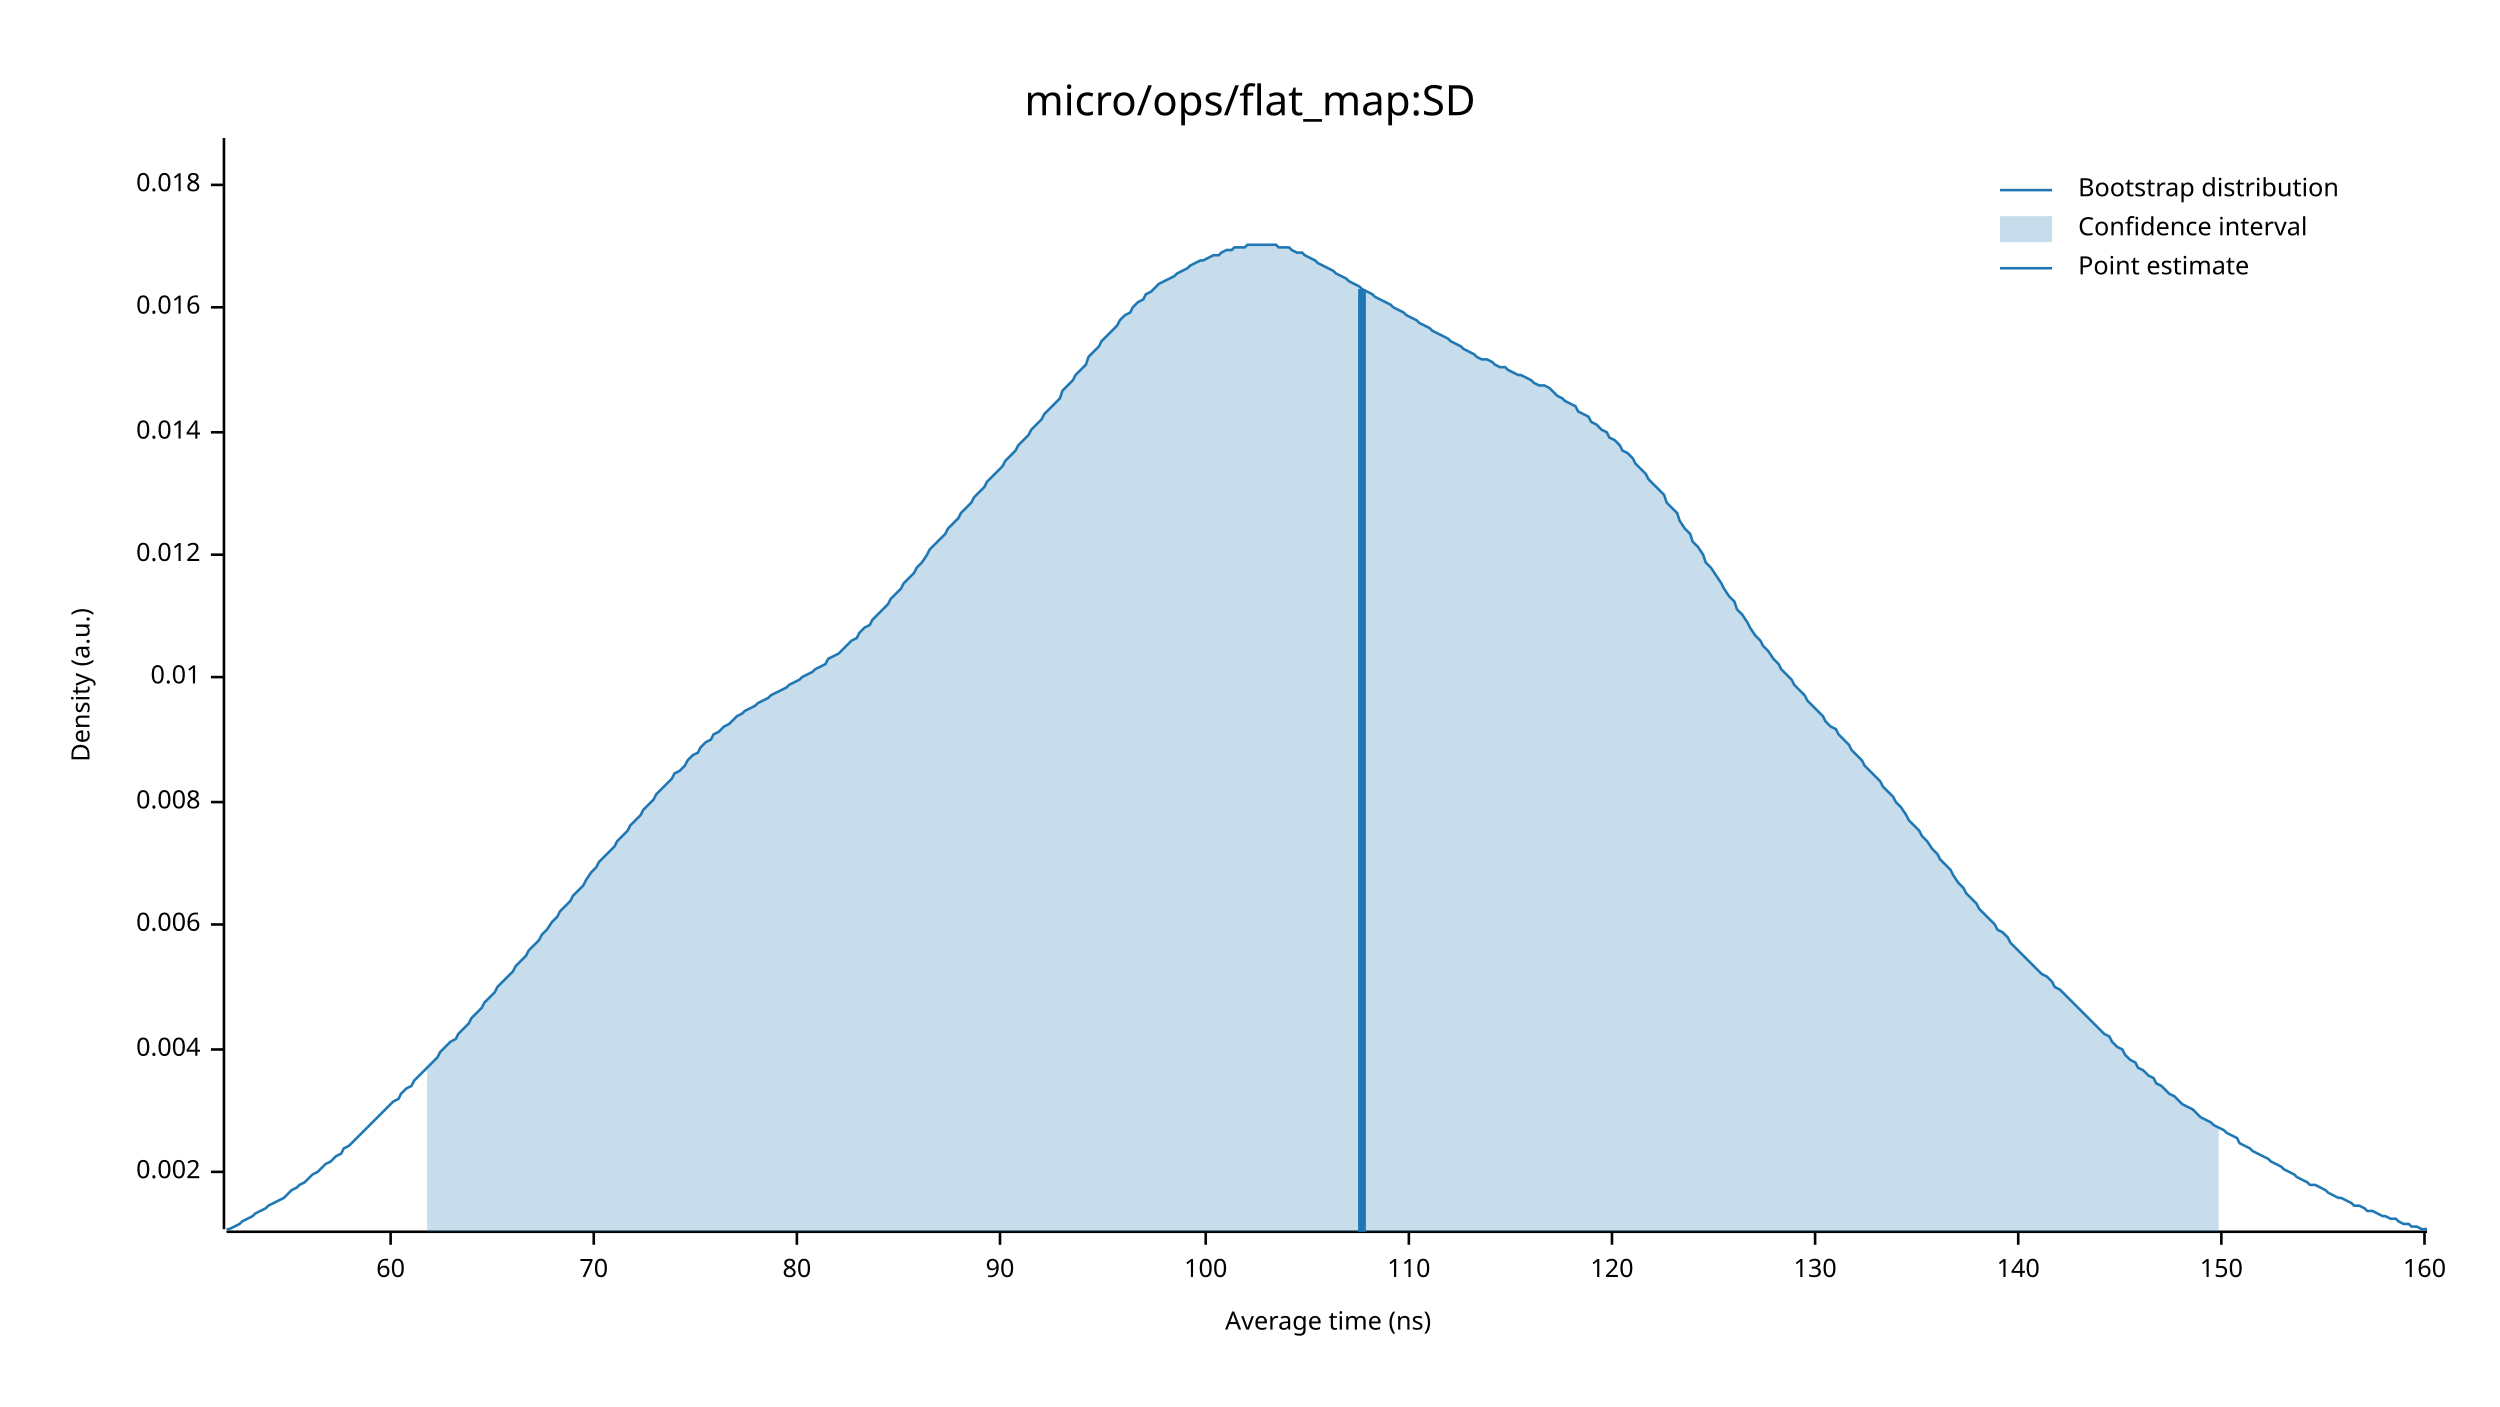
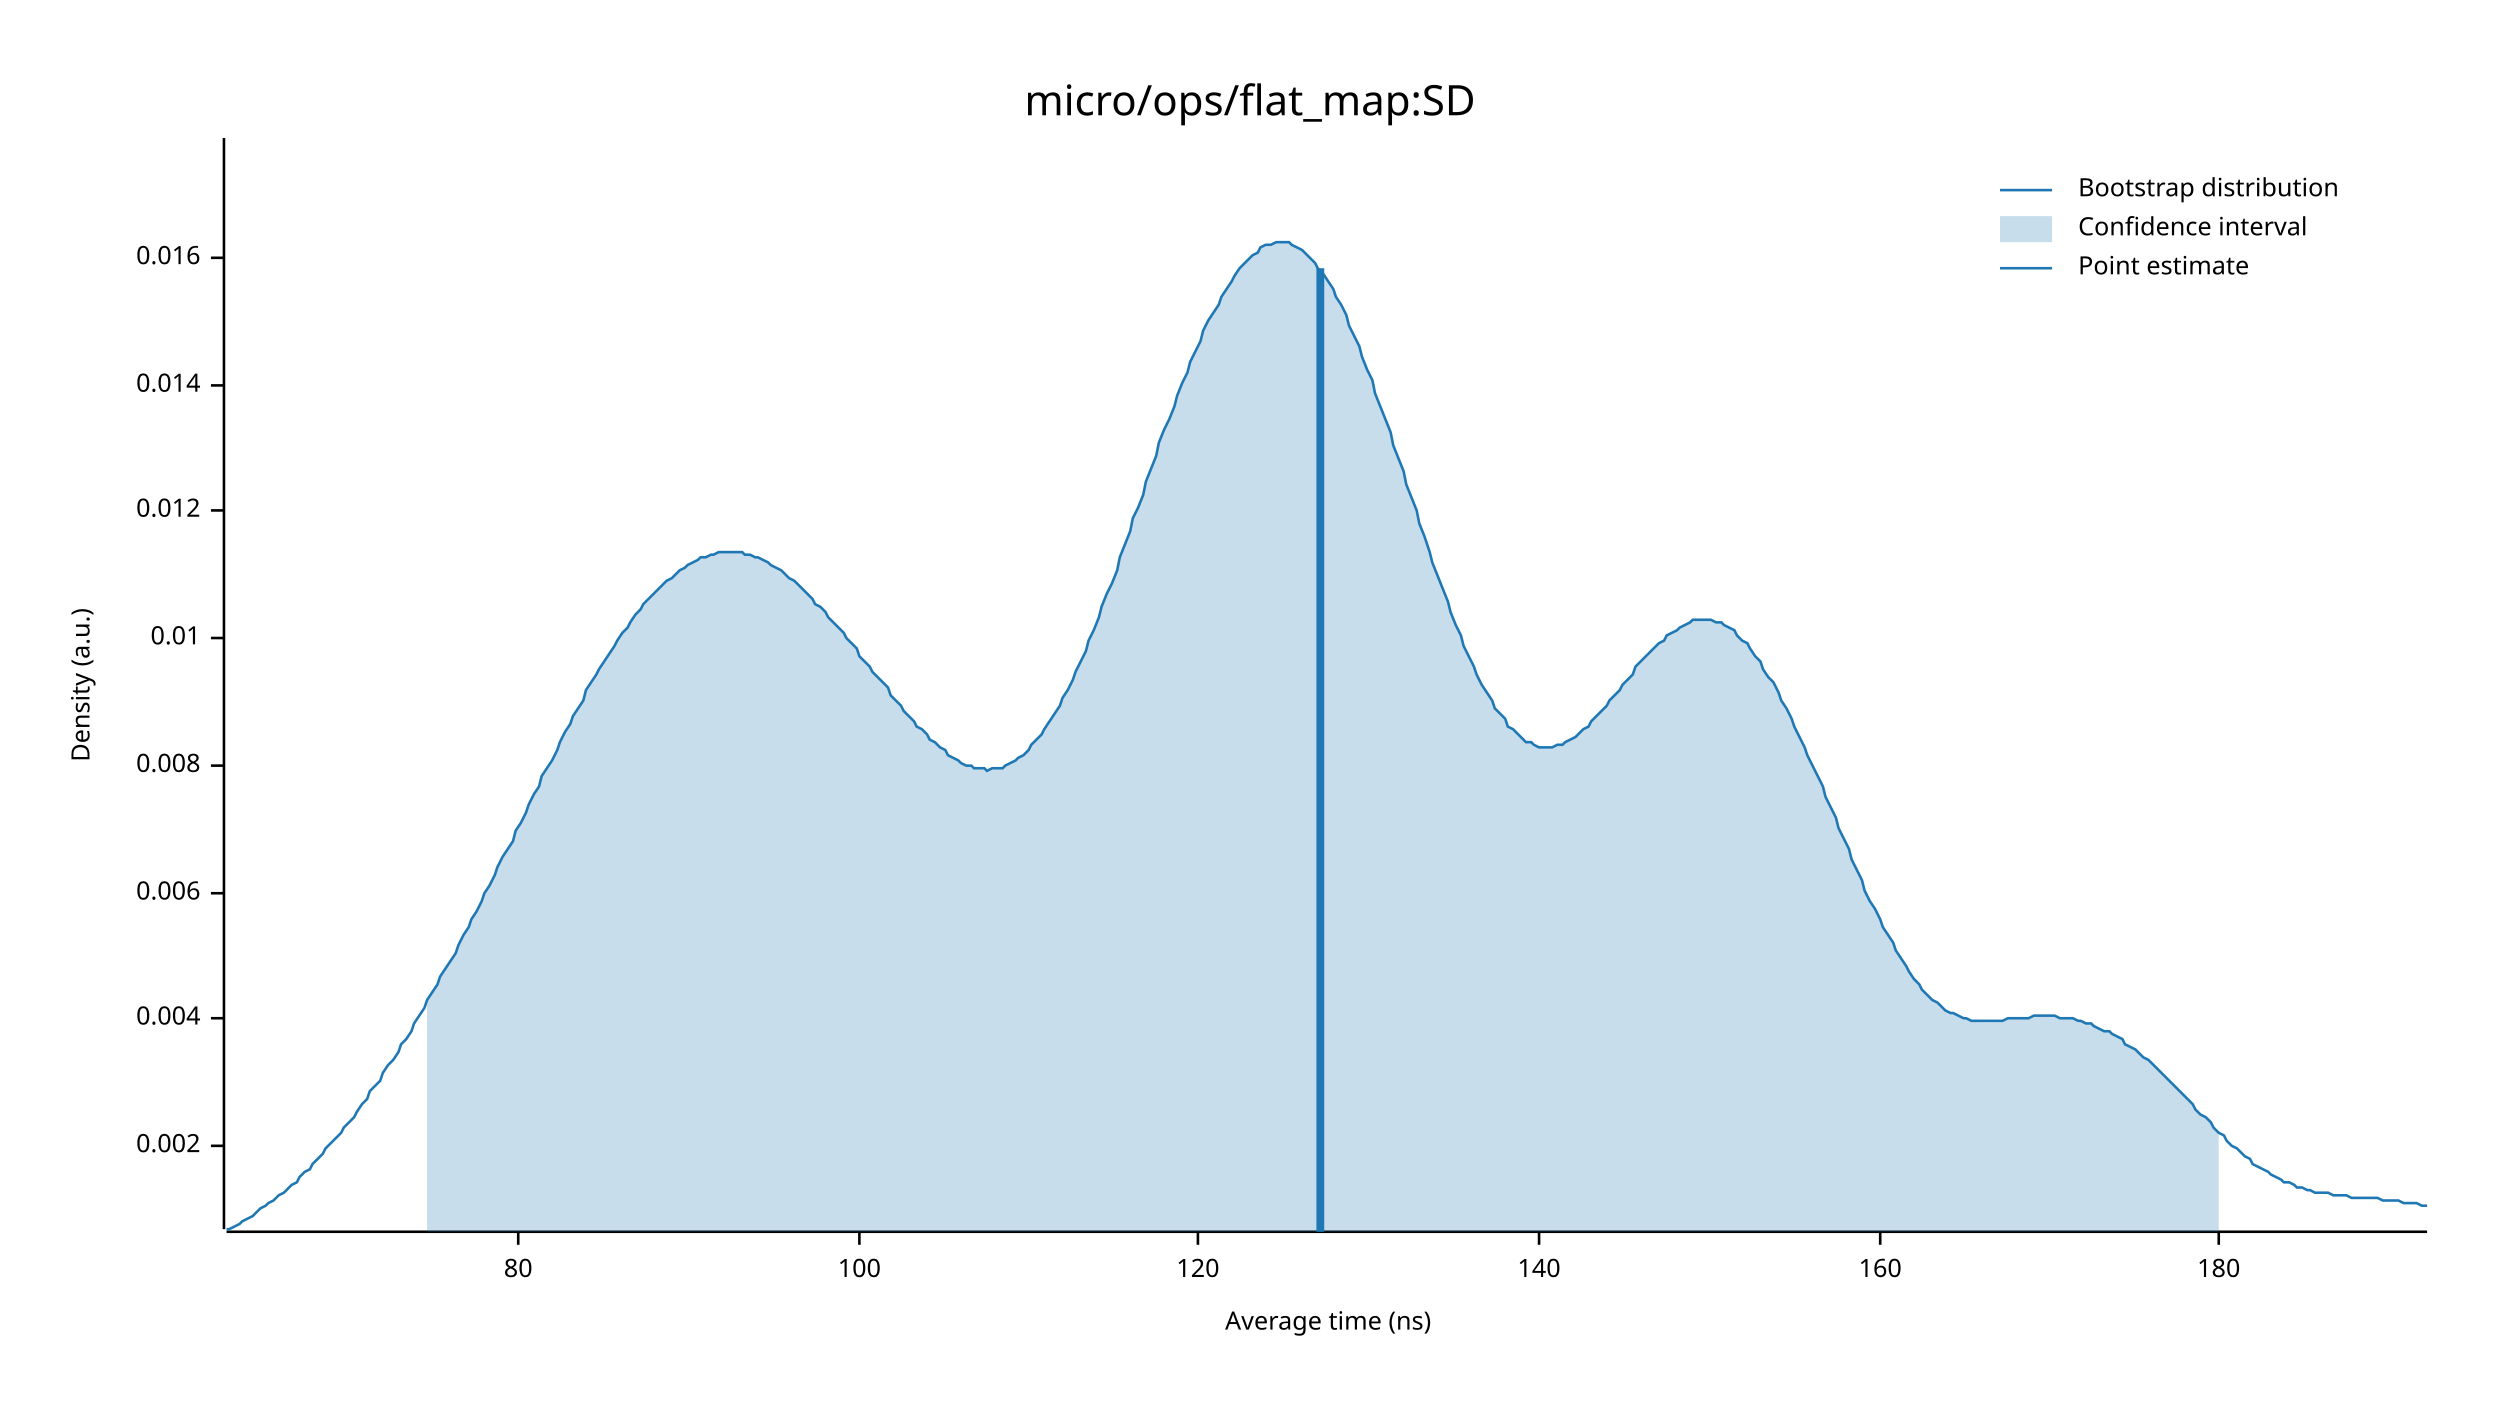
<svg xmlns="http://www.w3.org/2000/svg" width="960" height="540" viewBox="0 0 960 540">
  <text x="480" y="32" dy="0.76em" text-anchor="middle" font-family="sans-serif" font-size="16.129" opacity="1" fill="#000000">
micro/ops/flat_map:SD
</text>
  <text x="27" y="263" dy="0.76em" text-anchor="middle" font-family="sans-serif" font-size="9.677" opacity="1" fill="#000000" transform="rotate(270, 27, 263)">
Density (a.u.)
</text>
  <text x="510" y="513" dy="-0.5ex" text-anchor="middle" font-family="sans-serif" font-size="9.677" opacity="1" fill="#000000">
Average time (ns)
</text>
  <polyline fill="none" opacity="1" stroke="#000000" stroke-width="1" points="86,53 86,472 " />
-   <text x="77" y="450" dy="0.5ex" text-anchor="end" font-family="sans-serif" font-size="9.677" opacity="1" fill="#000000">
+   <text x="77" y="440" dy="0.5ex" text-anchor="end" font-family="sans-serif" font-size="9.677" opacity="1" fill="#000000">
0.002
</text>
-   <polyline fill="none" opacity="1" stroke="#000000" stroke-width="1" points="81,450 86,450 " />
-   <text x="77" y="403" dy="0.5ex" text-anchor="end" font-family="sans-serif" font-size="9.677" opacity="1" fill="#000000">
+   <polyline fill="none" opacity="1" stroke="#000000" stroke-width="1" points="81,440 86,440 " />
+   <text x="77" y="391" dy="0.5ex" text-anchor="end" font-family="sans-serif" font-size="9.677" opacity="1" fill="#000000">
0.004
</text>
-   <polyline fill="none" opacity="1" stroke="#000000" stroke-width="1" points="81,403 86,403 " />
-   <text x="77" y="355" dy="0.5ex" text-anchor="end" font-family="sans-serif" font-size="9.677" opacity="1" fill="#000000">
+   <polyline fill="none" opacity="1" stroke="#000000" stroke-width="1" points="81,391 86,391 " />
+   <text x="77" y="343" dy="0.5ex" text-anchor="end" font-family="sans-serif" font-size="9.677" opacity="1" fill="#000000">
0.006
</text>
-   <polyline fill="none" opacity="1" stroke="#000000" stroke-width="1" points="81,355 86,355 " />
-   <text x="77" y="308" dy="0.5ex" text-anchor="end" font-family="sans-serif" font-size="9.677" opacity="1" fill="#000000">
+   <polyline fill="none" opacity="1" stroke="#000000" stroke-width="1" points="81,343 86,343 " />
+   <text x="77" y="294" dy="0.5ex" text-anchor="end" font-family="sans-serif" font-size="9.677" opacity="1" fill="#000000">
0.008
</text>
-   <polyline fill="none" opacity="1" stroke="#000000" stroke-width="1" points="81,308 86,308 " />
-   <text x="77" y="260" dy="0.5ex" text-anchor="end" font-family="sans-serif" font-size="9.677" opacity="1" fill="#000000">
+   <polyline fill="none" opacity="1" stroke="#000000" stroke-width="1" points="81,294 86,294 " />
+   <text x="77" y="245" dy="0.5ex" text-anchor="end" font-family="sans-serif" font-size="9.677" opacity="1" fill="#000000">
0.01
</text>
-   <polyline fill="none" opacity="1" stroke="#000000" stroke-width="1" points="81,260 86,260 " />
-   <text x="77" y="213" dy="0.5ex" text-anchor="end" font-family="sans-serif" font-size="9.677" opacity="1" fill="#000000">
+   <polyline fill="none" opacity="1" stroke="#000000" stroke-width="1" points="81,245 86,245 " />
+   <text x="77" y="196" dy="0.5ex" text-anchor="end" font-family="sans-serif" font-size="9.677" opacity="1" fill="#000000">
0.012
</text>
-   <polyline fill="none" opacity="1" stroke="#000000" stroke-width="1" points="81,213 86,213 " />
-   <text x="77" y="166" dy="0.5ex" text-anchor="end" font-family="sans-serif" font-size="9.677" opacity="1" fill="#000000">
+   <polyline fill="none" opacity="1" stroke="#000000" stroke-width="1" points="81,196 86,196 " />
+   <text x="77" y="148" dy="0.5ex" text-anchor="end" font-family="sans-serif" font-size="9.677" opacity="1" fill="#000000">
0.014
</text>
-   <polyline fill="none" opacity="1" stroke="#000000" stroke-width="1" points="81,166 86,166 " />
-   <text x="77" y="118" dy="0.5ex" text-anchor="end" font-family="sans-serif" font-size="9.677" opacity="1" fill="#000000">
+   <polyline fill="none" opacity="1" stroke="#000000" stroke-width="1" points="81,148 86,148 " />
+   <text x="77" y="99" dy="0.5ex" text-anchor="end" font-family="sans-serif" font-size="9.677" opacity="1" fill="#000000">
0.016
</text>
-   <polyline fill="none" opacity="1" stroke="#000000" stroke-width="1" points="81,118 86,118 " />
-   <text x="77" y="71" dy="0.5ex" text-anchor="end" font-family="sans-serif" font-size="9.677" opacity="1" fill="#000000">
- 0.018
- </text>
-   <polyline fill="none" opacity="1" stroke="#000000" stroke-width="1" points="81,71 86,71 " />
+   <polyline fill="none" opacity="1" stroke="#000000" stroke-width="1" points="81,99 86,99 " />
  <polyline fill="none" opacity="1" stroke="#000000" stroke-width="1" points="87,473 932,473 " />
-   <text x="150" y="483" dy="0.76em" text-anchor="middle" font-family="sans-serif" font-size="9.677" opacity="1" fill="#000000">
- 60
- </text>
-   <polyline fill="none" opacity="1" stroke="#000000" stroke-width="1" points="150,473 150,478 " />
-   <text x="228" y="483" dy="0.76em" text-anchor="middle" font-family="sans-serif" font-size="9.677" opacity="1" fill="#000000">
- 70
- </text>
-   <polyline fill="none" opacity="1" stroke="#000000" stroke-width="1" points="228,473 228,478 " />
-   <text x="306" y="483" dy="0.76em" text-anchor="middle" font-family="sans-serif" font-size="9.677" opacity="1" fill="#000000">
+   <text x="199" y="483" dy="0.76em" text-anchor="middle" font-family="sans-serif" font-size="9.677" opacity="1" fill="#000000">
80
</text>
-   <polyline fill="none" opacity="1" stroke="#000000" stroke-width="1" points="306,473 306,478 " />
-   <text x="384" y="483" dy="0.76em" text-anchor="middle" font-family="sans-serif" font-size="9.677" opacity="1" fill="#000000">
- 90
- </text>
-   <polyline fill="none" opacity="1" stroke="#000000" stroke-width="1" points="384,473 384,478 " />
-   <text x="463" y="483" dy="0.76em" text-anchor="middle" font-family="sans-serif" font-size="9.677" opacity="1" fill="#000000">
+   <polyline fill="none" opacity="1" stroke="#000000" stroke-width="1" points="199,473 199,478 " />
+   <text x="330" y="483" dy="0.76em" text-anchor="middle" font-family="sans-serif" font-size="9.677" opacity="1" fill="#000000">
100
</text>
-   <polyline fill="none" opacity="1" stroke="#000000" stroke-width="1" points="463,473 463,478 " />
-   <text x="541" y="483" dy="0.76em" text-anchor="middle" font-family="sans-serif" font-size="9.677" opacity="1" fill="#000000">
- 110
- </text>
-   <polyline fill="none" opacity="1" stroke="#000000" stroke-width="1" points="541,473 541,478 " />
-   <text x="619" y="483" dy="0.76em" text-anchor="middle" font-family="sans-serif" font-size="9.677" opacity="1" fill="#000000">
+   <polyline fill="none" opacity="1" stroke="#000000" stroke-width="1" points="330,473 330,478 " />
+   <text x="460" y="483" dy="0.76em" text-anchor="middle" font-family="sans-serif" font-size="9.677" opacity="1" fill="#000000">
120
</text>
-   <polyline fill="none" opacity="1" stroke="#000000" stroke-width="1" points="619,473 619,478 " />
-   <text x="697" y="483" dy="0.76em" text-anchor="middle" font-family="sans-serif" font-size="9.677" opacity="1" fill="#000000">
- 130
- </text>
-   <polyline fill="none" opacity="1" stroke="#000000" stroke-width="1" points="697,473 697,478 " />
-   <text x="775" y="483" dy="0.76em" text-anchor="middle" font-family="sans-serif" font-size="9.677" opacity="1" fill="#000000">
+   <polyline fill="none" opacity="1" stroke="#000000" stroke-width="1" points="460,473 460,478 " />
+   <text x="591" y="483" dy="0.76em" text-anchor="middle" font-family="sans-serif" font-size="9.677" opacity="1" fill="#000000">
140
</text>
-   <polyline fill="none" opacity="1" stroke="#000000" stroke-width="1" points="775,473 775,478 " />
-   <text x="853" y="483" dy="0.76em" text-anchor="middle" font-family="sans-serif" font-size="9.677" opacity="1" fill="#000000">
- 150
- </text>
-   <polyline fill="none" opacity="1" stroke="#000000" stroke-width="1" points="853,473 853,478 " />
-   <text x="931" y="483" dy="0.76em" text-anchor="middle" font-family="sans-serif" font-size="9.677" opacity="1" fill="#000000">
+   <polyline fill="none" opacity="1" stroke="#000000" stroke-width="1" points="591,473 591,478 " />
+   <text x="722" y="483" dy="0.76em" text-anchor="middle" font-family="sans-serif" font-size="9.677" opacity="1" fill="#000000">
160
</text>
-   <polyline fill="none" opacity="1" stroke="#000000" stroke-width="1" points="931,473 931,478 " />
-   <polyline fill="none" opacity="1" stroke="#1F78B4" stroke-width="1" points="87,472 88,472 90,471 92,470 93,469 95,468 97,467 98,466 100,465 102,464 103,463 105,462 107,461 109,460 110,459 112,457 114,456 115,455 117,454 119,452 120,451 122,450 124,448 125,447 127,446 129,444 131,443 132,441 134,440 136,438 137,437 139,435 141,433 142,432 144,430 146,428 147,427 149,425 151,423 153,422 154,420 156,418 158,417 159,415 161,413 163,411 164,410 166,408 168,406 169,404 171,402 173,400 175,399 176,397 178,395 180,393 181,391 183,389 185,387 186,385 188,383 190,381 191,379 193,377 195,375 197,373 198,371 200,369 202,367 203,365 205,363 207,361 208,359 210,357 212,354 214,352 215,350 217,348 219,346 220,344 222,342 224,340 225,338 227,335 229,333 230,331 232,329 234,327 236,325 237,323 239,321 241,319 242,317 244,315 246,313 247,311 249,309 251,307 252,305 254,303 256,301 258,299 259,297 261,296 263,294 264,292 266,290 268,289 269,287 271,285 273,284 274,282 276,281 278,279 280,278 281,277 283,275 285,274 286,273 288,272 290,271 291,270 293,269 295,268 296,267 298,266 300,265 302,264 303,263 305,262 307,261 308,260 310,259 312,258 313,257 315,256 317,255 318,253 320,252 322,251 324,249 325,248 327,246 329,245 330,243 332,241 334,240 335,238 337,236 339,234 341,232 342,230 344,228 346,226 347,224 349,222 351,220 352,218 354,216 356,213 357,211 359,209 361,207 363,205 364,203 366,201 368,199 369,197 371,195 373,193 374,191 376,189 378,187 379,185 381,183 383,181 385,179 386,177 388,175 390,173 391,171 393,169 395,167 396,165 398,163 400,161 401,159 403,157 405,155 407,153 408,150 410,148 412,146 413,144 415,142 417,140 418,137 420,135 422,133 423,131 425,129 427,127 429,125 430,123 432,121 434,120 435,118 437,116 439,115 440,113 442,112 444,110 445,109 447,108 449,107 451,106 452,105 454,104 456,103 457,102 459,101 461,100 462,100 464,99 466,98 468,98 469,97 471,96 473,96 474,95 476,95 478,95 479,94 481,94 483,94 484,94 486,94 488,94 490,94 491,95 493,95 495,95 496,96 498,97 500,97 501,98 503,99 505,100 506,101 508,102 510,103 512,104 513,105 515,106 517,107 518,108 520,109 522,110 523,111 525,112 527,113 528,114 530,115 532,116 534,117 535,118 537,119 539,120 540,121 542,122 544,123 545,124 547,125 549,126 550,127 552,128 554,129 556,130 557,131 559,132 561,133 562,134 564,135 566,136 567,137 569,138 571,138 573,139 574,140 576,141 578,141 579,142 581,143 583,144 584,144 586,145 588,146 589,147 591,148 593,148 595,149 596,150 598,152 600,153 601,154 603,155 605,156 606,158 608,159 610,160 611,162 613,163 615,165 617,166 618,168 620,169 622,171 623,173 625,174 627,176 628,178 630,180 632,182 633,184 635,186 637,188 639,190 640,193 642,195 644,197 645,200 647,203 649,205 650,208 652,210 654,213 655,216 657,218 659,221 661,224 662,226 664,229 666,231 667,234 669,236 671,239 672,241 674,244 676,246 677,248 679,250 681,253 683,255 684,257 686,259 688,261 689,263 691,265 693,267 694,269 696,271 698,273 700,275 701,277 703,279 705,280 706,282 708,284 710,286 711,288 713,290 715,292 716,294 718,296 720,298 722,300 723,302 725,304 727,306 728,308 730,310 732,313 733,315 735,317 737,319 738,321 740,323 742,326 744,328 745,330 747,332 749,334 750,336 752,339 754,341 755,343 757,345 759,347 760,349 762,351 764,353 766,355 767,357 769,358 771,360 772,362 774,364 776,366 777,367 779,369 781,371 782,372 784,374 786,375 788,377 789,379 791,380 793,382 794,383 796,385 798,387 799,388 801,390 803,392 804,393 806,395 808,397 810,398 811,400 813,402 815,403 816,405 818,407 820,408 821,410 823,411 825,413 827,414 828,416 830,417 832,419 833,420 835,421 837,423 838,424 840,425 842,426 843,427 845,429 847,430 849,431 850,432 852,433 854,434 855,435 857,436 859,437 860,439 862,440 864,441 865,442 867,443 869,444 871,445 872,446 874,447 876,448 877,449 879,450 881,451 882,452 884,453 886,454 887,455 889,455 891,456 893,457 894,458 896,459 898,460 899,460 901,461 903,462 904,463 906,463 908,464 909,465 911,465 913,466 915,467 916,467 918,468 920,468 921,469 923,470 925,470 926,471 928,471 930,472 932,472 " />
-   <polygon opacity="0.25" fill="#1F78B4" points="164,410 166,408 168,406 169,404 171,402 173,400 175,399 176,397 178,395 180,393 181,391 183,389 185,387 186,385 188,383 190,381 191,379 193,377 195,375 197,373 198,371 200,369 202,367 203,365 205,363 207,361 208,359 210,357 212,354 214,352 215,350 217,348 219,346 220,344 222,342 224,340 225,338 227,335 229,333 230,331 232,329 234,327 236,325 237,323 239,321 241,319 242,317 244,315 246,313 247,311 249,309 251,307 252,305 254,303 256,301 258,299 259,297 261,296 263,294 264,292 266,290 268,289 269,287 271,285 273,284 274,282 276,281 278,279 280,278 281,277 283,275 285,274 286,273 288,272 290,271 291,270 293,269 295,268 296,267 298,266 300,265 302,264 303,263 305,262 307,261 308,260 310,259 312,258 313,257 315,256 317,255 318,253 320,252 322,251 324,249 325,248 327,246 329,245 330,243 332,241 334,240 335,238 337,236 339,234 341,232 342,230 344,228 346,226 347,224 349,222 351,220 352,218 354,216 356,213 357,211 359,209 361,207 363,205 364,203 366,201 368,199 369,197 371,195 373,193 374,191 376,189 378,187 379,185 381,183 383,181 385,179 386,177 388,175 390,173 391,171 393,169 395,167 396,165 398,163 400,161 401,159 403,157 405,155 407,153 408,150 410,148 412,146 413,144 415,142 417,140 418,137 420,135 422,133 423,131 425,129 427,127 429,125 430,123 432,121 434,120 435,118 437,116 439,115 440,113 442,112 444,110 445,109 447,108 449,107 451,106 452,105 454,104 456,103 457,102 459,101 461,100 462,100 464,99 466,98 468,98 469,97 471,96 473,96 474,95 476,95 478,95 479,94 481,94 483,94 484,94 486,94 488,94 490,94 491,95 493,95 495,95 496,96 498,97 500,97 501,98 503,99 505,100 506,101 508,102 510,103 512,104 513,105 515,106 517,107 518,108 520,109 522,110 523,111 525,112 527,113 528,114 530,115 532,116 534,117 535,118 537,119 539,120 540,121 542,122 544,123 545,124 547,125 549,126 550,127 552,128 554,129 556,130 557,131 559,132 561,133 562,134 564,135 566,136 567,137 569,138 571,138 573,139 574,140 576,141 578,141 579,142 581,143 583,144 584,144 586,145 588,146 589,147 591,148 593,148 595,149 596,150 598,152 600,153 601,154 603,155 605,156 606,158 608,159 610,160 611,162 613,163 615,165 617,166 618,168 620,169 622,171 623,173 625,174 627,176 628,178 630,180 632,182 633,184 635,186 637,188 639,190 640,193 642,195 644,197 645,200 647,203 649,205 650,208 652,210 654,213 655,216 657,218 659,221 661,224 662,226 664,229 666,231 667,234 669,236 671,239 672,241 674,244 676,246 677,248 679,250 681,253 683,255 684,257 686,259 688,261 689,263 691,265 693,267 694,269 696,271 698,273 700,275 701,277 703,279 705,280 706,282 708,284 710,286 711,288 713,290 715,292 716,294 718,296 720,298 722,300 723,302 725,304 727,306 728,308 730,310 732,313 733,315 735,317 737,319 738,321 740,323 742,326 744,328 745,330 747,332 749,334 750,336 752,339 754,341 755,343 757,345 759,347 760,349 762,351 764,353 766,355 767,357 769,358 771,360 772,362 774,364 776,366 777,367 779,369 781,371 782,372 784,374 786,375 788,377 789,379 791,380 793,382 794,383 796,385 798,387 799,388 801,390 803,392 804,393 806,395 808,397 810,398 811,400 813,402 815,403 816,405 818,407 820,408 821,410 823,411 825,413 827,414 828,416 830,417 832,419 833,420 835,421 837,423 838,424 840,425 842,426 843,427 845,429 847,430 849,431 850,432 852,433 852,473 164,473 " />
-   <polyline fill="none" opacity="1" stroke="#1F78B4" stroke-width="3" points="523,473 523,111 " />
+   <polyline fill="none" opacity="1" stroke="#000000" stroke-width="1" points="722,473 722,478 " />
+   <text x="852" y="483" dy="0.76em" text-anchor="middle" font-family="sans-serif" font-size="9.677" opacity="1" fill="#000000">
+ 180
+ </text>
+   <polyline fill="none" opacity="1" stroke="#000000" stroke-width="1" points="852,473 852,478 " />
+   <polyline fill="none" opacity="1" stroke="#1F78B4" stroke-width="1" points="87,472 88,472 90,471 92,470 93,469 95,468 97,467 98,466 100,464 102,463 103,462 105,461 107,459 109,458 110,457 112,455 114,454 115,452 117,450 119,449 120,447 122,445 124,443 125,441 127,439 129,437 131,435 132,433 134,431 136,429 137,427 139,424 141,422 142,419 144,417 146,415 147,412 149,409 151,407 153,404 154,401 156,399 158,396 159,393 161,390 163,387 164,384 166,381 168,378 169,375 171,372 173,369 175,366 176,363 178,359 180,356 181,353 183,350 185,346 186,343 188,340 190,336 191,333 193,329 195,326 197,323 198,319 200,316 202,312 203,309 205,305 207,302 208,298 210,295 212,292 214,288 215,285 217,281 219,278 220,275 222,272 224,269 225,265 227,262 229,259 230,257 232,254 234,251 236,248 237,246 239,243 241,241 242,239 244,236 246,234 247,232 249,230 251,228 252,227 254,225 256,223 258,222 259,221 261,219 263,218 264,217 266,216 268,215 269,214 271,214 273,213 274,213 276,212 278,212 280,212 281,212 283,212 285,212 286,213 288,213 290,214 291,214 293,215 295,216 296,217 298,218 300,219 302,221 303,222 305,223 307,225 308,226 310,228 312,230 313,232 315,233 317,235 318,237 320,239 322,241 324,243 325,245 327,247 329,249 330,252 332,254 334,256 335,258 337,260 339,262 341,264 342,267 344,269 346,271 347,273 349,275 351,277 352,279 354,280 356,282 357,284 359,285 361,287 363,288 364,290 366,291 368,292 369,293 371,294 373,294 374,295 376,295 378,295 379,296 381,295 383,295 385,295 386,294 388,293 390,292 391,291 393,290 395,288 396,286 398,284 400,282 401,280 403,277 405,274 407,271 408,268 410,265 412,261 413,258 415,254 417,250 418,246 420,242 422,237 423,233 425,228 427,224 429,219 430,214 432,209 434,204 435,199 437,195 439,190 440,185 442,180 444,175 445,170 447,165 449,161 451,156 452,152 454,147 456,143 457,139 459,135 461,131 462,127 464,123 466,120 468,117 469,114 471,111 473,108 474,106 476,103 478,101 479,100 481,98 483,97 484,95 486,94 488,94 490,93 491,93 493,93 495,93 496,94 498,95 500,96 501,97 503,99 505,101 506,103 508,105 510,108 512,111 513,114 515,117 517,121 518,125 520,129 522,133 523,137 525,142 527,146 528,151 530,156 532,161 534,166 535,171 537,176 539,181 540,186 542,191 544,196 545,201 547,206 549,212 550,216 552,221 554,226 556,231 557,235 559,240 561,244 562,248 564,252 566,256 567,259 569,263 571,266 573,269 574,272 576,274 578,276 579,279 581,280 583,282 584,283 586,285 588,285 589,286 591,287 593,287 595,287 596,287 598,286 600,286 601,285 603,284 605,283 606,282 608,280 610,279 611,277 613,275 615,273 617,271 618,269 620,267 622,265 623,263 625,261 627,259 628,256 630,254 632,252 633,251 635,249 637,247 639,246 640,244 642,243 644,242 645,241 647,240 649,239 650,238 652,238 654,238 655,238 657,238 659,239 661,239 662,240 664,241 666,242 667,244 669,246 671,247 672,249 674,252 676,254 677,257 679,260 681,262 683,266 684,269 686,272 688,276 689,279 691,283 693,287 694,290 696,294 698,298 700,302 701,306 703,310 705,314 706,318 708,322 710,326 711,330 713,334 715,338 716,342 718,346 720,349 722,353 723,356 725,359 727,362 728,365 730,368 732,371 733,373 735,376 737,378 738,380 740,382 742,384 744,385 745,386 747,388 749,389 750,389 752,390 754,391 755,391 757,392 759,392 760,392 762,392 764,392 766,392 767,392 769,392 771,391 772,391 774,391 776,391 777,391 779,391 781,390 782,390 784,390 786,390 788,390 789,390 791,391 793,391 794,391 796,391 798,392 799,392 801,393 803,393 804,394 806,395 808,396 810,396 811,397 813,398 815,399 816,401 818,402 820,403 821,404 823,406 825,407 827,409 828,410 830,412 832,414 833,415 835,417 837,419 838,420 840,422 842,424 843,426 845,428 847,429 849,431 850,433 852,435 854,436 855,438 857,440 859,441 860,442 862,444 864,445 865,447 867,448 869,449 871,450 872,451 874,452 876,453 877,454 879,454 881,455 882,456 884,456 886,457 887,457 889,458 891,458 893,458 894,458 896,459 898,459 899,459 901,459 903,460 904,460 906,460 908,460 909,460 911,460 913,460 915,461 916,461 918,461 920,461 921,461 923,462 925,462 926,462 928,462 930,463 932,463 " />
+   <polygon opacity="0.25" fill="#1F78B4" points="164,384 166,381 168,378 169,375 171,372 173,369 175,366 176,363 178,359 180,356 181,353 183,350 185,346 186,343 188,340 190,336 191,333 193,329 195,326 197,323 198,319 200,316 202,312 203,309 205,305 207,302 208,298 210,295 212,292 214,288 215,285 217,281 219,278 220,275 222,272 224,269 225,265 227,262 229,259 230,257 232,254 234,251 236,248 237,246 239,243 241,241 242,239 244,236 246,234 247,232 249,230 251,228 252,227 254,225 256,223 258,222 259,221 261,219 263,218 264,217 266,216 268,215 269,214 271,214 273,213 274,213 276,212 278,212 280,212 281,212 283,212 285,212 286,213 288,213 290,214 291,214 293,215 295,216 296,217 298,218 300,219 302,221 303,222 305,223 307,225 308,226 310,228 312,230 313,232 315,233 317,235 318,237 320,239 322,241 324,243 325,245 327,247 329,249 330,252 332,254 334,256 335,258 337,260 339,262 341,264 342,267 344,269 346,271 347,273 349,275 351,277 352,279 354,280 356,282 357,284 359,285 361,287 363,288 364,290 366,291 368,292 369,293 371,294 373,294 374,295 376,295 378,295 379,296 381,295 383,295 385,295 386,294 388,293 390,292 391,291 393,290 395,288 396,286 398,284 400,282 401,280 403,277 405,274 407,271 408,268 410,265 412,261 413,258 415,254 417,250 418,246 420,242 422,237 423,233 425,228 427,224 429,219 430,214 432,209 434,204 435,199 437,195 439,190 440,185 442,180 444,175 445,170 447,165 449,161 451,156 452,152 454,147 456,143 457,139 459,135 461,131 462,127 464,123 466,120 468,117 469,114 471,111 473,108 474,106 476,103 478,101 479,100 481,98 483,97 484,95 486,94 488,94 490,93 491,93 493,93 495,93 496,94 498,95 500,96 501,97 503,99 505,101 506,103 508,105 510,108 512,111 513,114 515,117 517,121 518,125 520,129 522,133 523,137 525,142 527,146 528,151 530,156 532,161 534,166 535,171 537,176 539,181 540,186 542,191 544,196 545,201 547,206 549,212 550,216 552,221 554,226 556,231 557,235 559,240 561,244 562,248 564,252 566,256 567,259 569,263 571,266 573,269 574,272 576,274 578,276 579,279 581,280 583,282 584,283 586,285 588,285 589,286 591,287 593,287 595,287 596,287 598,286 600,286 601,285 603,284 605,283 606,282 608,280 610,279 611,277 613,275 615,273 617,271 618,269 620,267 622,265 623,263 625,261 627,259 628,256 630,254 632,252 633,251 635,249 637,247 639,246 640,244 642,243 644,242 645,241 647,240 649,239 650,238 652,238 654,238 655,238 657,238 659,239 661,239 662,240 664,241 666,242 667,244 669,246 671,247 672,249 674,252 676,254 677,257 679,260 681,262 683,266 684,269 686,272 688,276 689,279 691,283 693,287 694,290 696,294 698,298 700,302 701,306 703,310 705,314 706,318 708,322 710,326 711,330 713,334 715,338 716,342 718,346 720,349 722,353 723,356 725,359 727,362 728,365 730,368 732,371 733,373 735,376 737,378 738,380 740,382 742,384 744,385 745,386 747,388 749,389 750,389 752,390 754,391 755,391 757,392 759,392 760,392 762,392 764,392 766,392 767,392 769,392 771,391 772,391 774,391 776,391 777,391 779,391 781,390 782,390 784,390 786,390 788,390 789,390 791,391 793,391 794,391 796,391 798,392 799,392 801,393 803,393 804,394 806,395 808,396 810,396 811,397 813,398 815,399 816,401 818,402 820,403 821,404 823,406 825,407 827,409 828,410 830,412 832,414 833,415 835,417 837,419 838,420 840,422 842,424 843,426 845,428 847,429 849,431 850,433 852,435 852,473 164,473 " />
+   <polyline fill="none" opacity="1" stroke="#1F78B4" stroke-width="3" points="507,473 507,103 " />
  <text x="798" y="68" dy="0.76em" text-anchor="start" font-family="sans-serif" font-size="9.677" opacity="1" fill="#000000">
Bootstrap distribution
</text>
  <text x="798" y="83" dy="0.76em" text-anchor="start" font-family="sans-serif" font-size="9.677" opacity="1" fill="#000000">
Confidence interval
</text>
  <text x="798" y="98" dy="0.76em" text-anchor="start" font-family="sans-serif" font-size="9.677" opacity="1" fill="#000000">
Point estimate
</text>
  <polyline fill="none" opacity="1" stroke="#1F78B4" stroke-width="1" points="768,73 788,73 " />
  <rect x="768" y="83" width="20" height="10" opacity="0.25" fill="#1F78B4" stroke="none" />
  <polyline fill="none" opacity="1" stroke="#1F78B4" stroke-width="1" points="768,103 788,103 " />
</svg>
